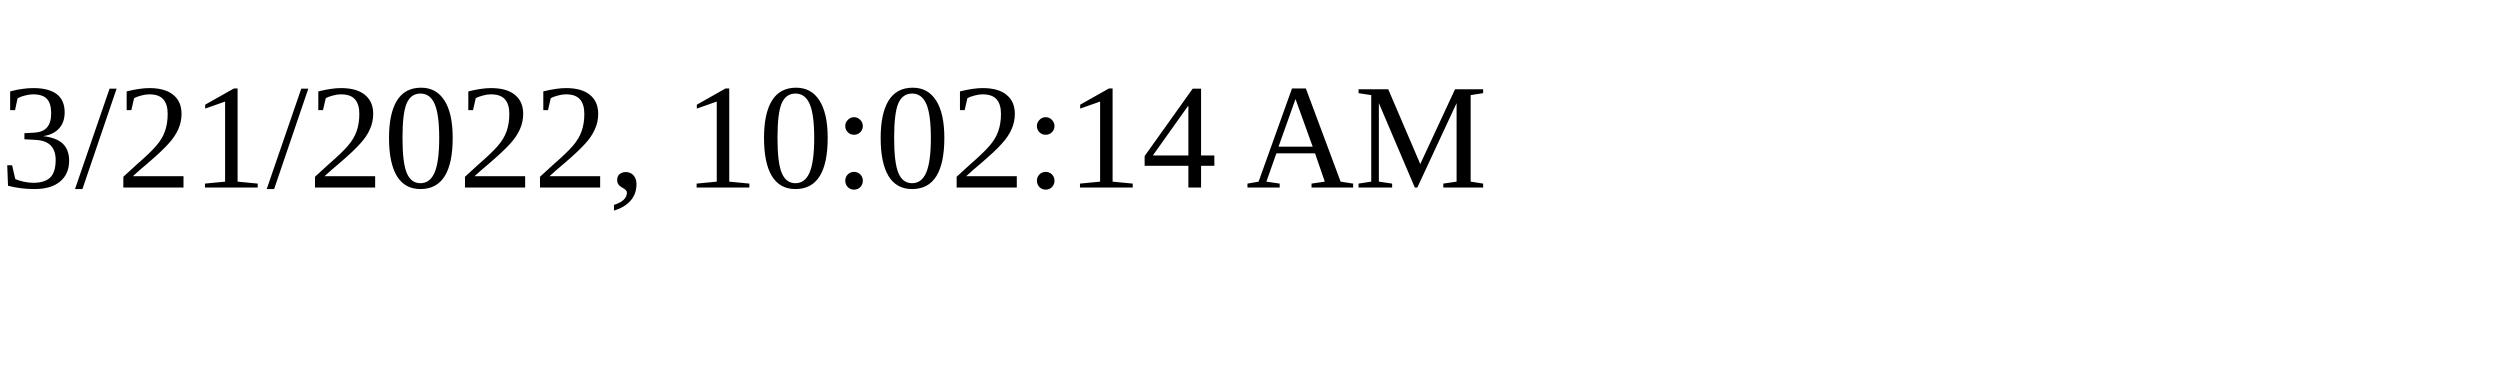
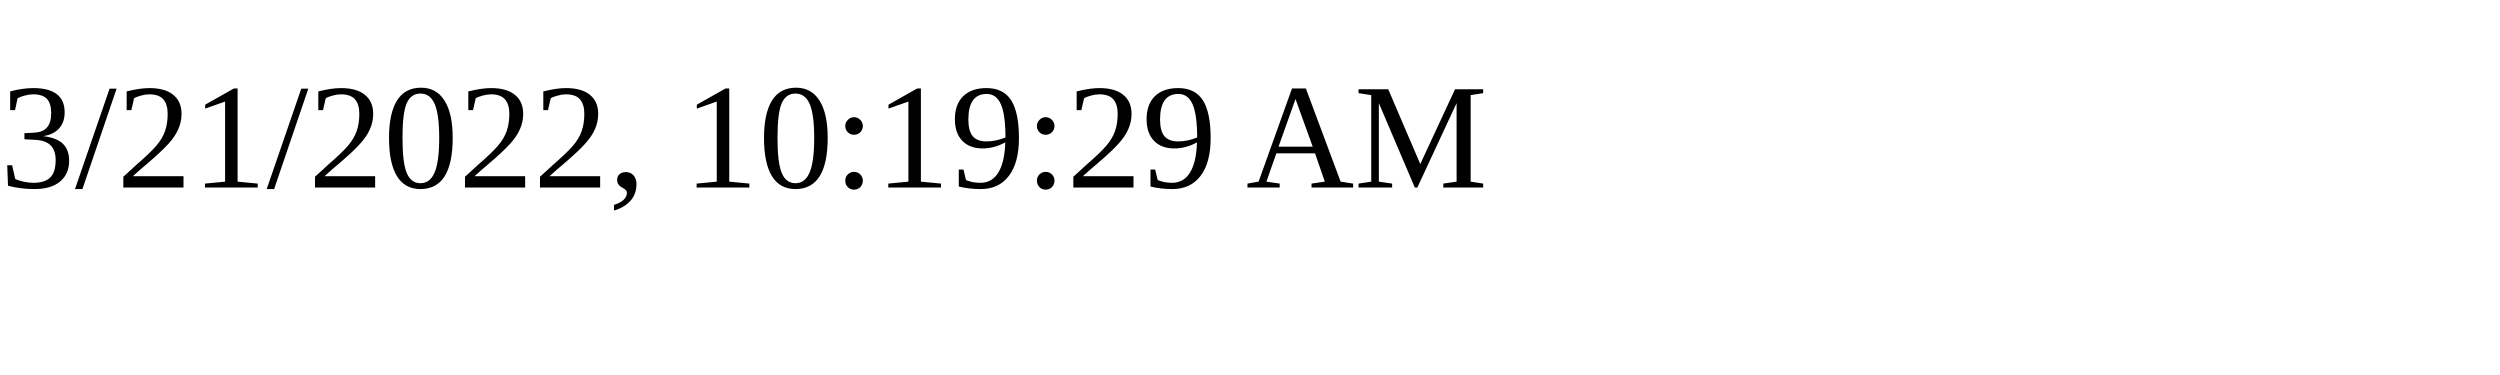
<svg xmlns="http://www.w3.org/2000/svg" height="30" width="200">
-   <text x="0" y="15">3/21/2022, 10:02:14 AM</text>
+   <text x="0" y="15">3/21/2022, 10:19:29 AM</text>
</svg>
